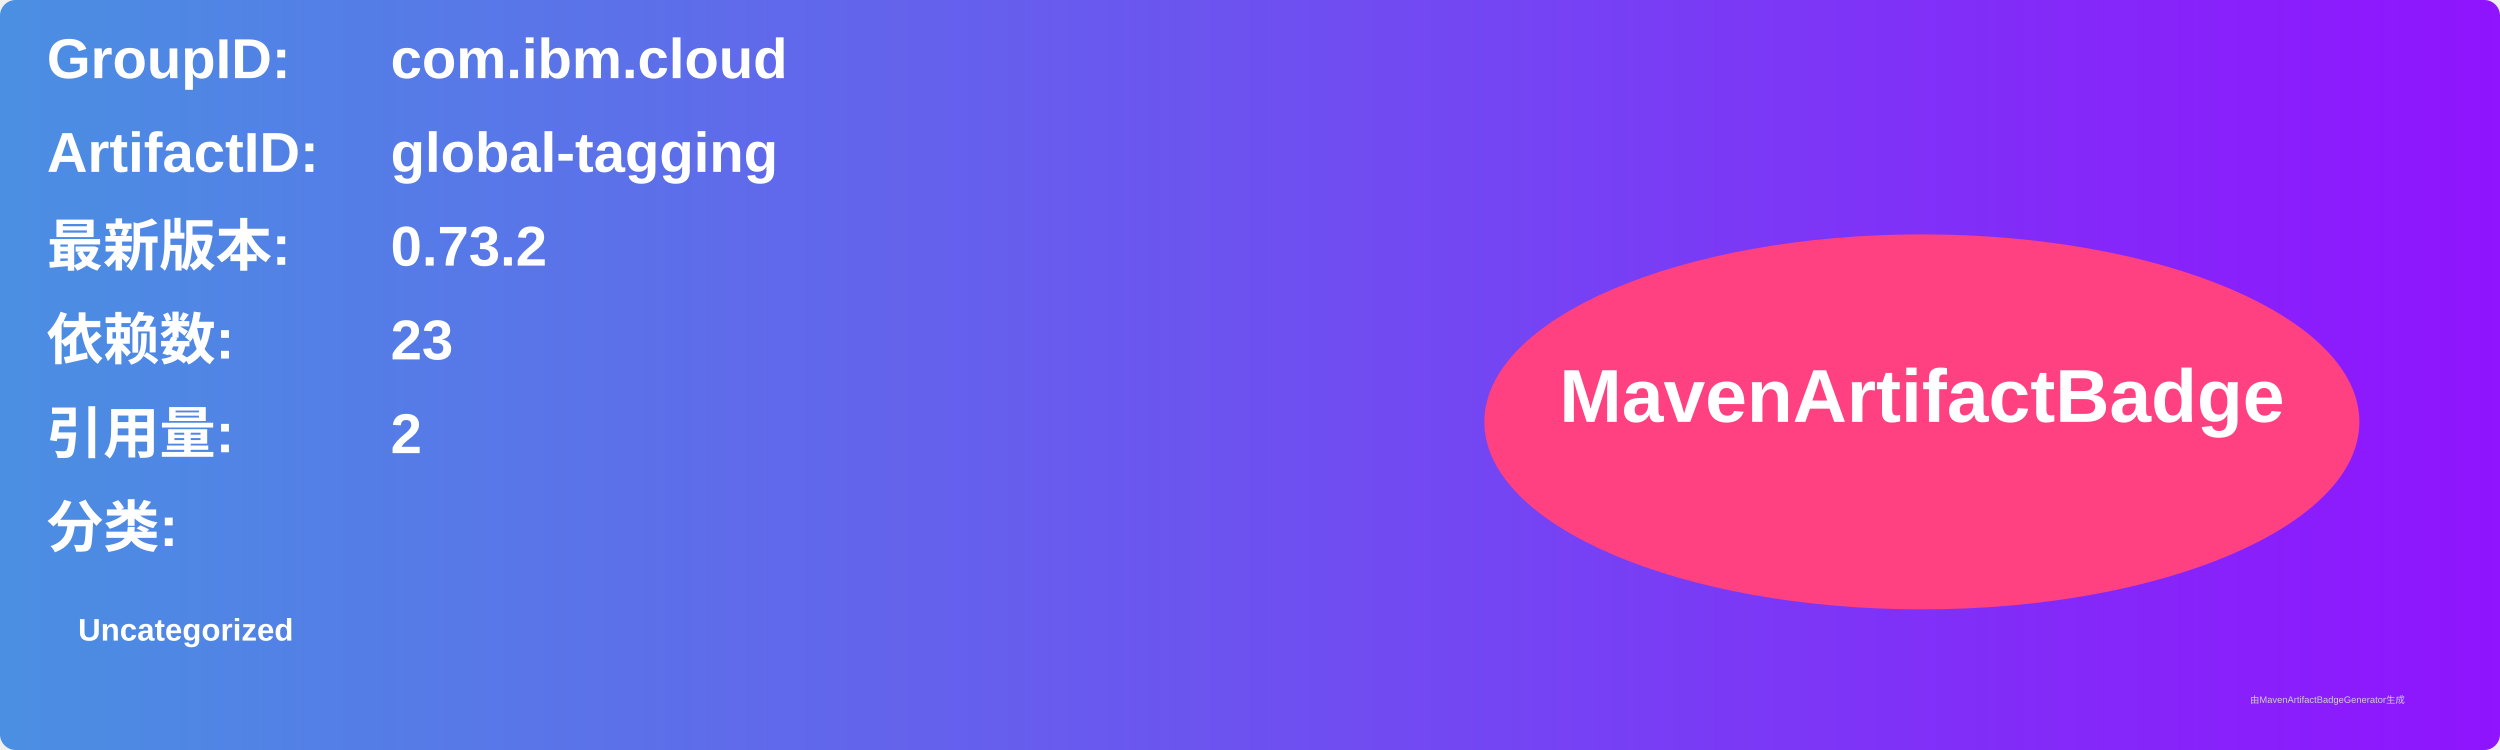
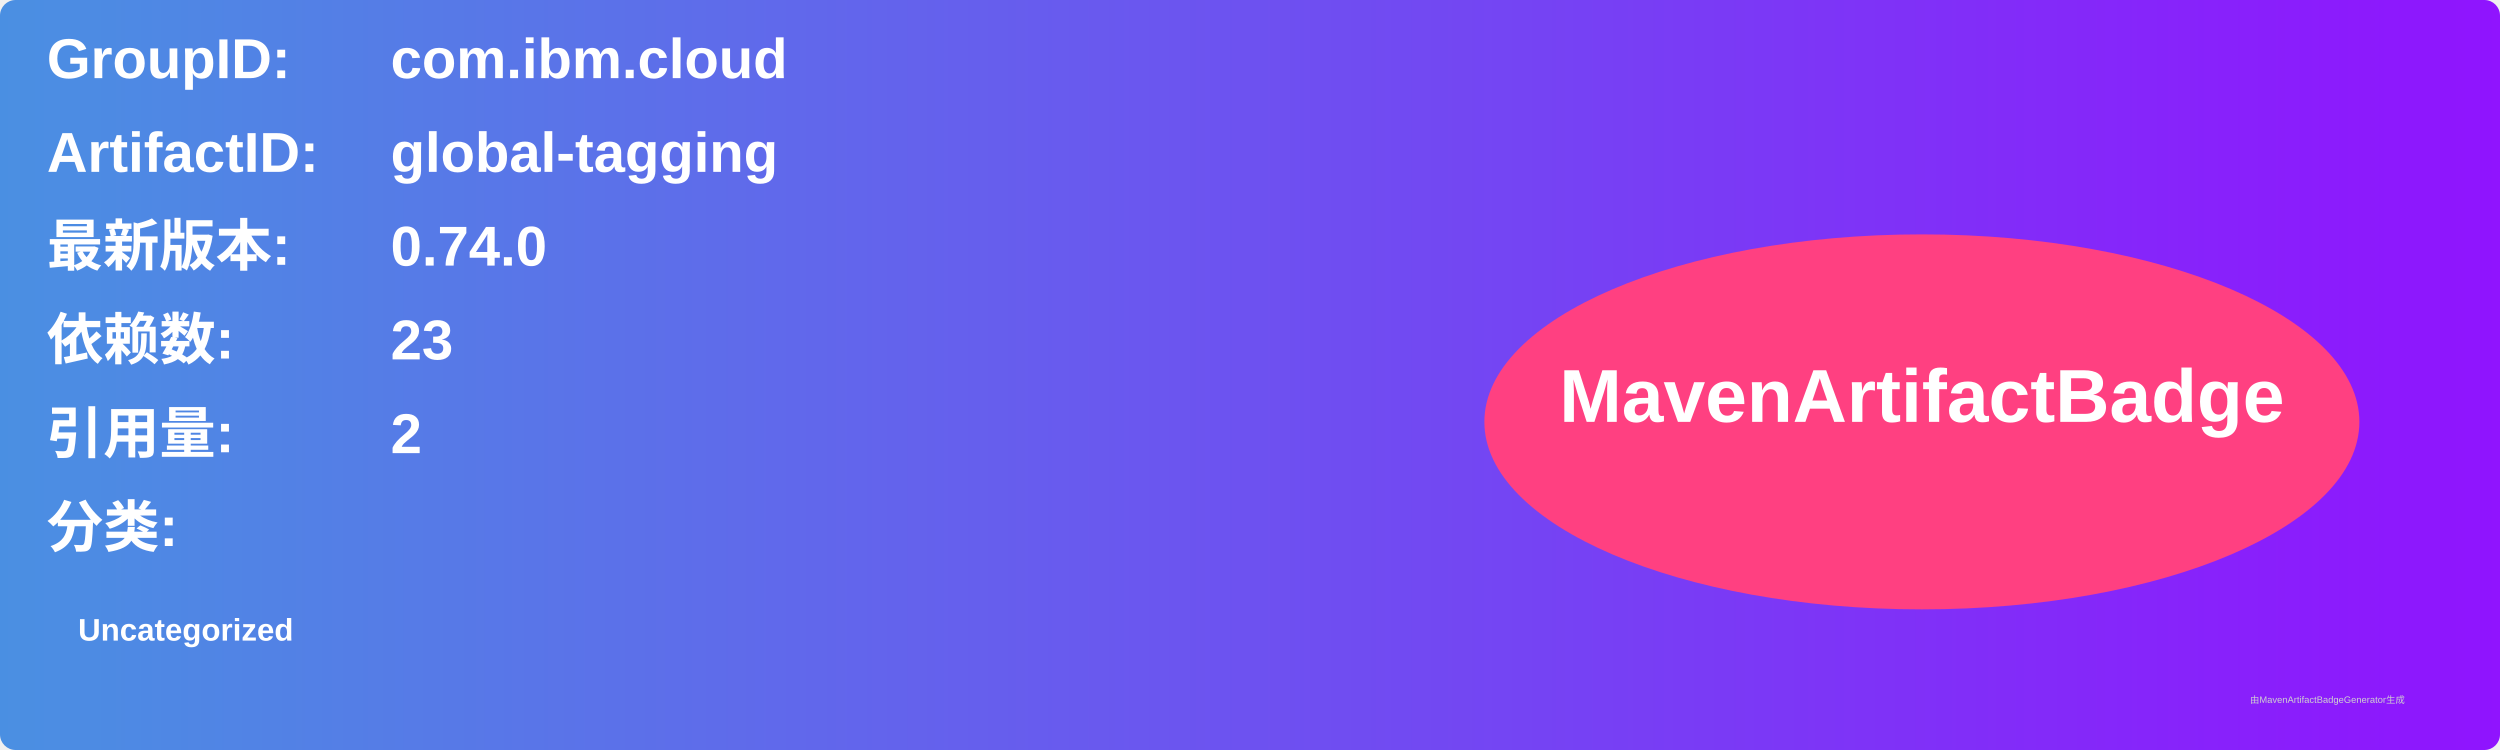
<svg xmlns="http://www.w3.org/2000/svg" width="800" height="240" viewBox="0 0 800 240">
  <linearGradient id="grad" x1="0%" y1="0%" x2="100%" y2="0%">
    <stop offset="0%" stop-color="#4a90e2" />
    <stop offset="100%" stop-color="#9013fe" />
  </linearGradient>
  <rect width="100%" height="100%" rx="5" ry="5" fill="url(#grad)" />
  <g transform="translate(15, 15)">
    <text x="0" y="10" font-family="Arial" font-size="18" fill="white" font-weight="bold" width="260">GroupID:</text>
    <text x="110" y="10" font-family="Arial" font-size="18" fill="white" font-weight="bold" width="460">com.ibm.cloud</text>
    <text x="0" y="40" font-family="Arial" font-size="18" fill="white" font-weight="bold" width="260">ArtifactID:</text>
    <text x="110" y="40" font-family="Arial" font-size="18" fill="white" font-weight="bold" width="460">global-tagging</text>
    <text x="0" y="70" font-family="Arial" font-size="18" fill="white" font-weight="bold">最新版本:</text>
    <text x="110" y="70" font-family="Arial" font-size="18" fill="white" font-weight="bold">
-       <tspan font-weight="bold">0.73.2</tspan>
+       <tspan font-weight="bold">0.74.0</tspan>
    </text>
    <text x="0" y="100" font-family="Arial" font-size="18" fill="white" font-weight="bold">依赖数: </text>
    <text x="110" y="100" font-family="Arial" font-size="18" fill="white">
      <tspan font-weight="bold">23</tspan>
    </text>
    <text x="0" y="130" font-family="Arial" font-size="18" fill="white" font-weight="bold">引用量: </text>
    <text x="110" y="130" font-family="Arial" font-size="18" fill="white">
      <tspan font-weight="bold">2</tspan>
    </text>
    <text x="0" y="160" font-family="Arial" font-size="18" fill="white" font-weight="bold">分类:</text>
    <text x="10" y="190" font-family="Arial" font-size="10" fill="white">
      <tspan font-weight="bold">Uncategorized</tspan>
    </text>
    <ellipse cx="600" cy="120" rx="140" ry="60" fill="#ff4081" />
    <text x="600" y="120" text-anchor="middle" font-family="Arial" font-size="24" fill="white" font-weight="bold">MavenArtifactBadge</text>
  </g>
  <text x="720" y="225" font-family="Arial" font-size="3" fill="#d0d0d0">由MavenArtifactBadgeGenerator生成</text>
</svg>
